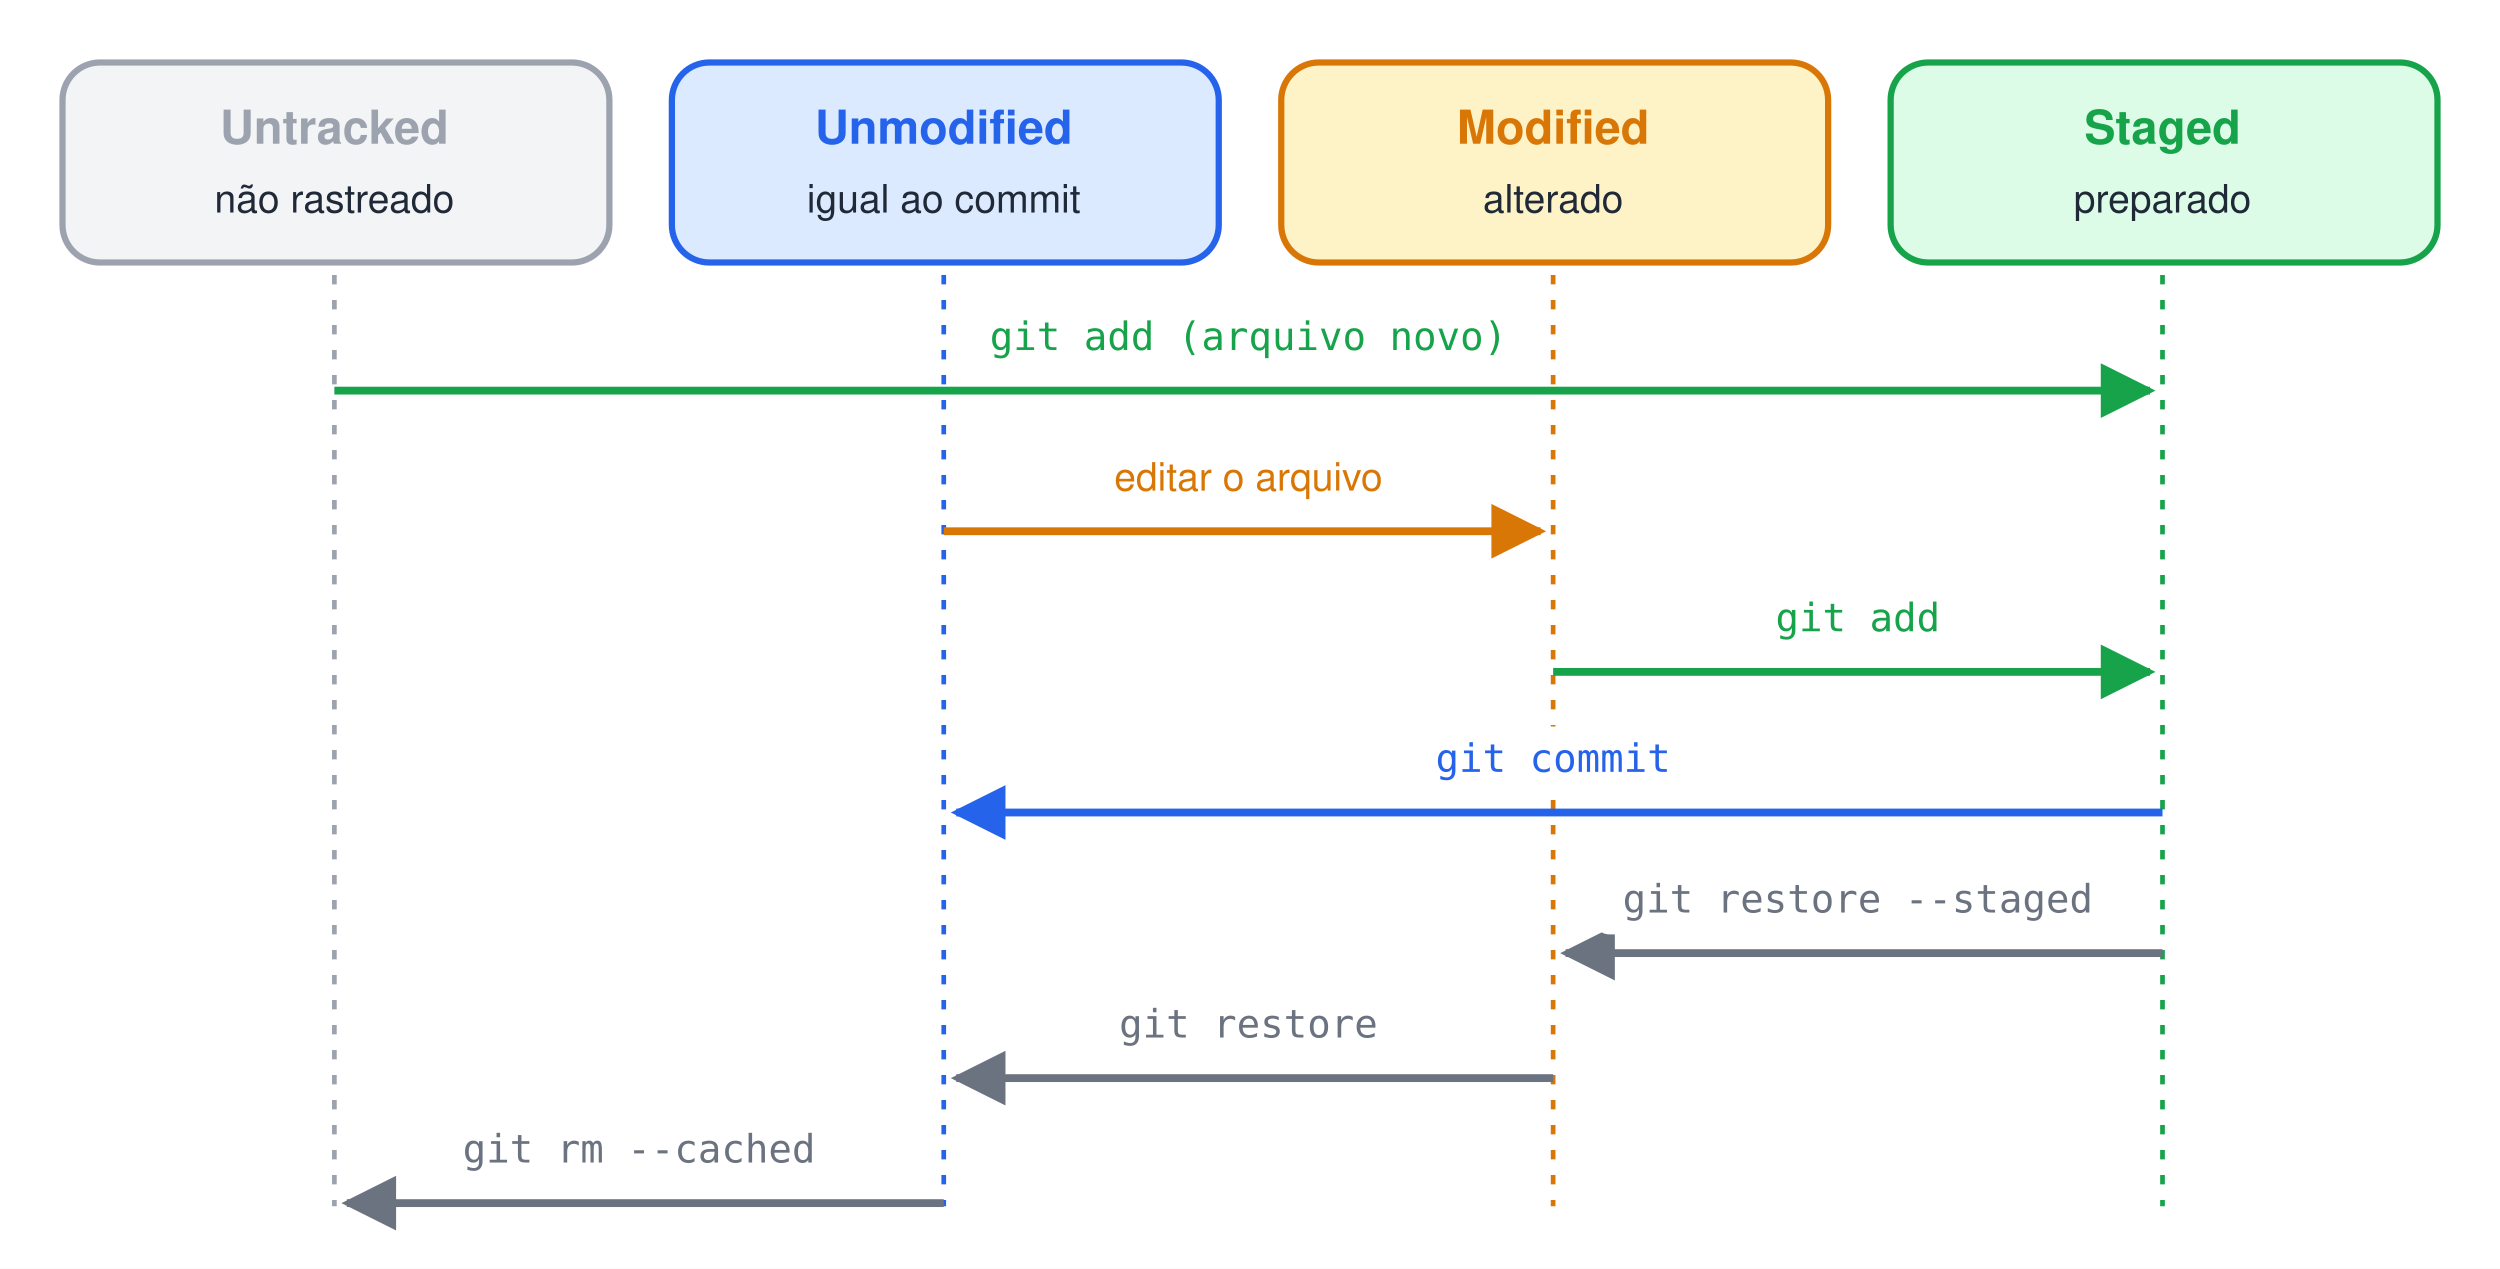
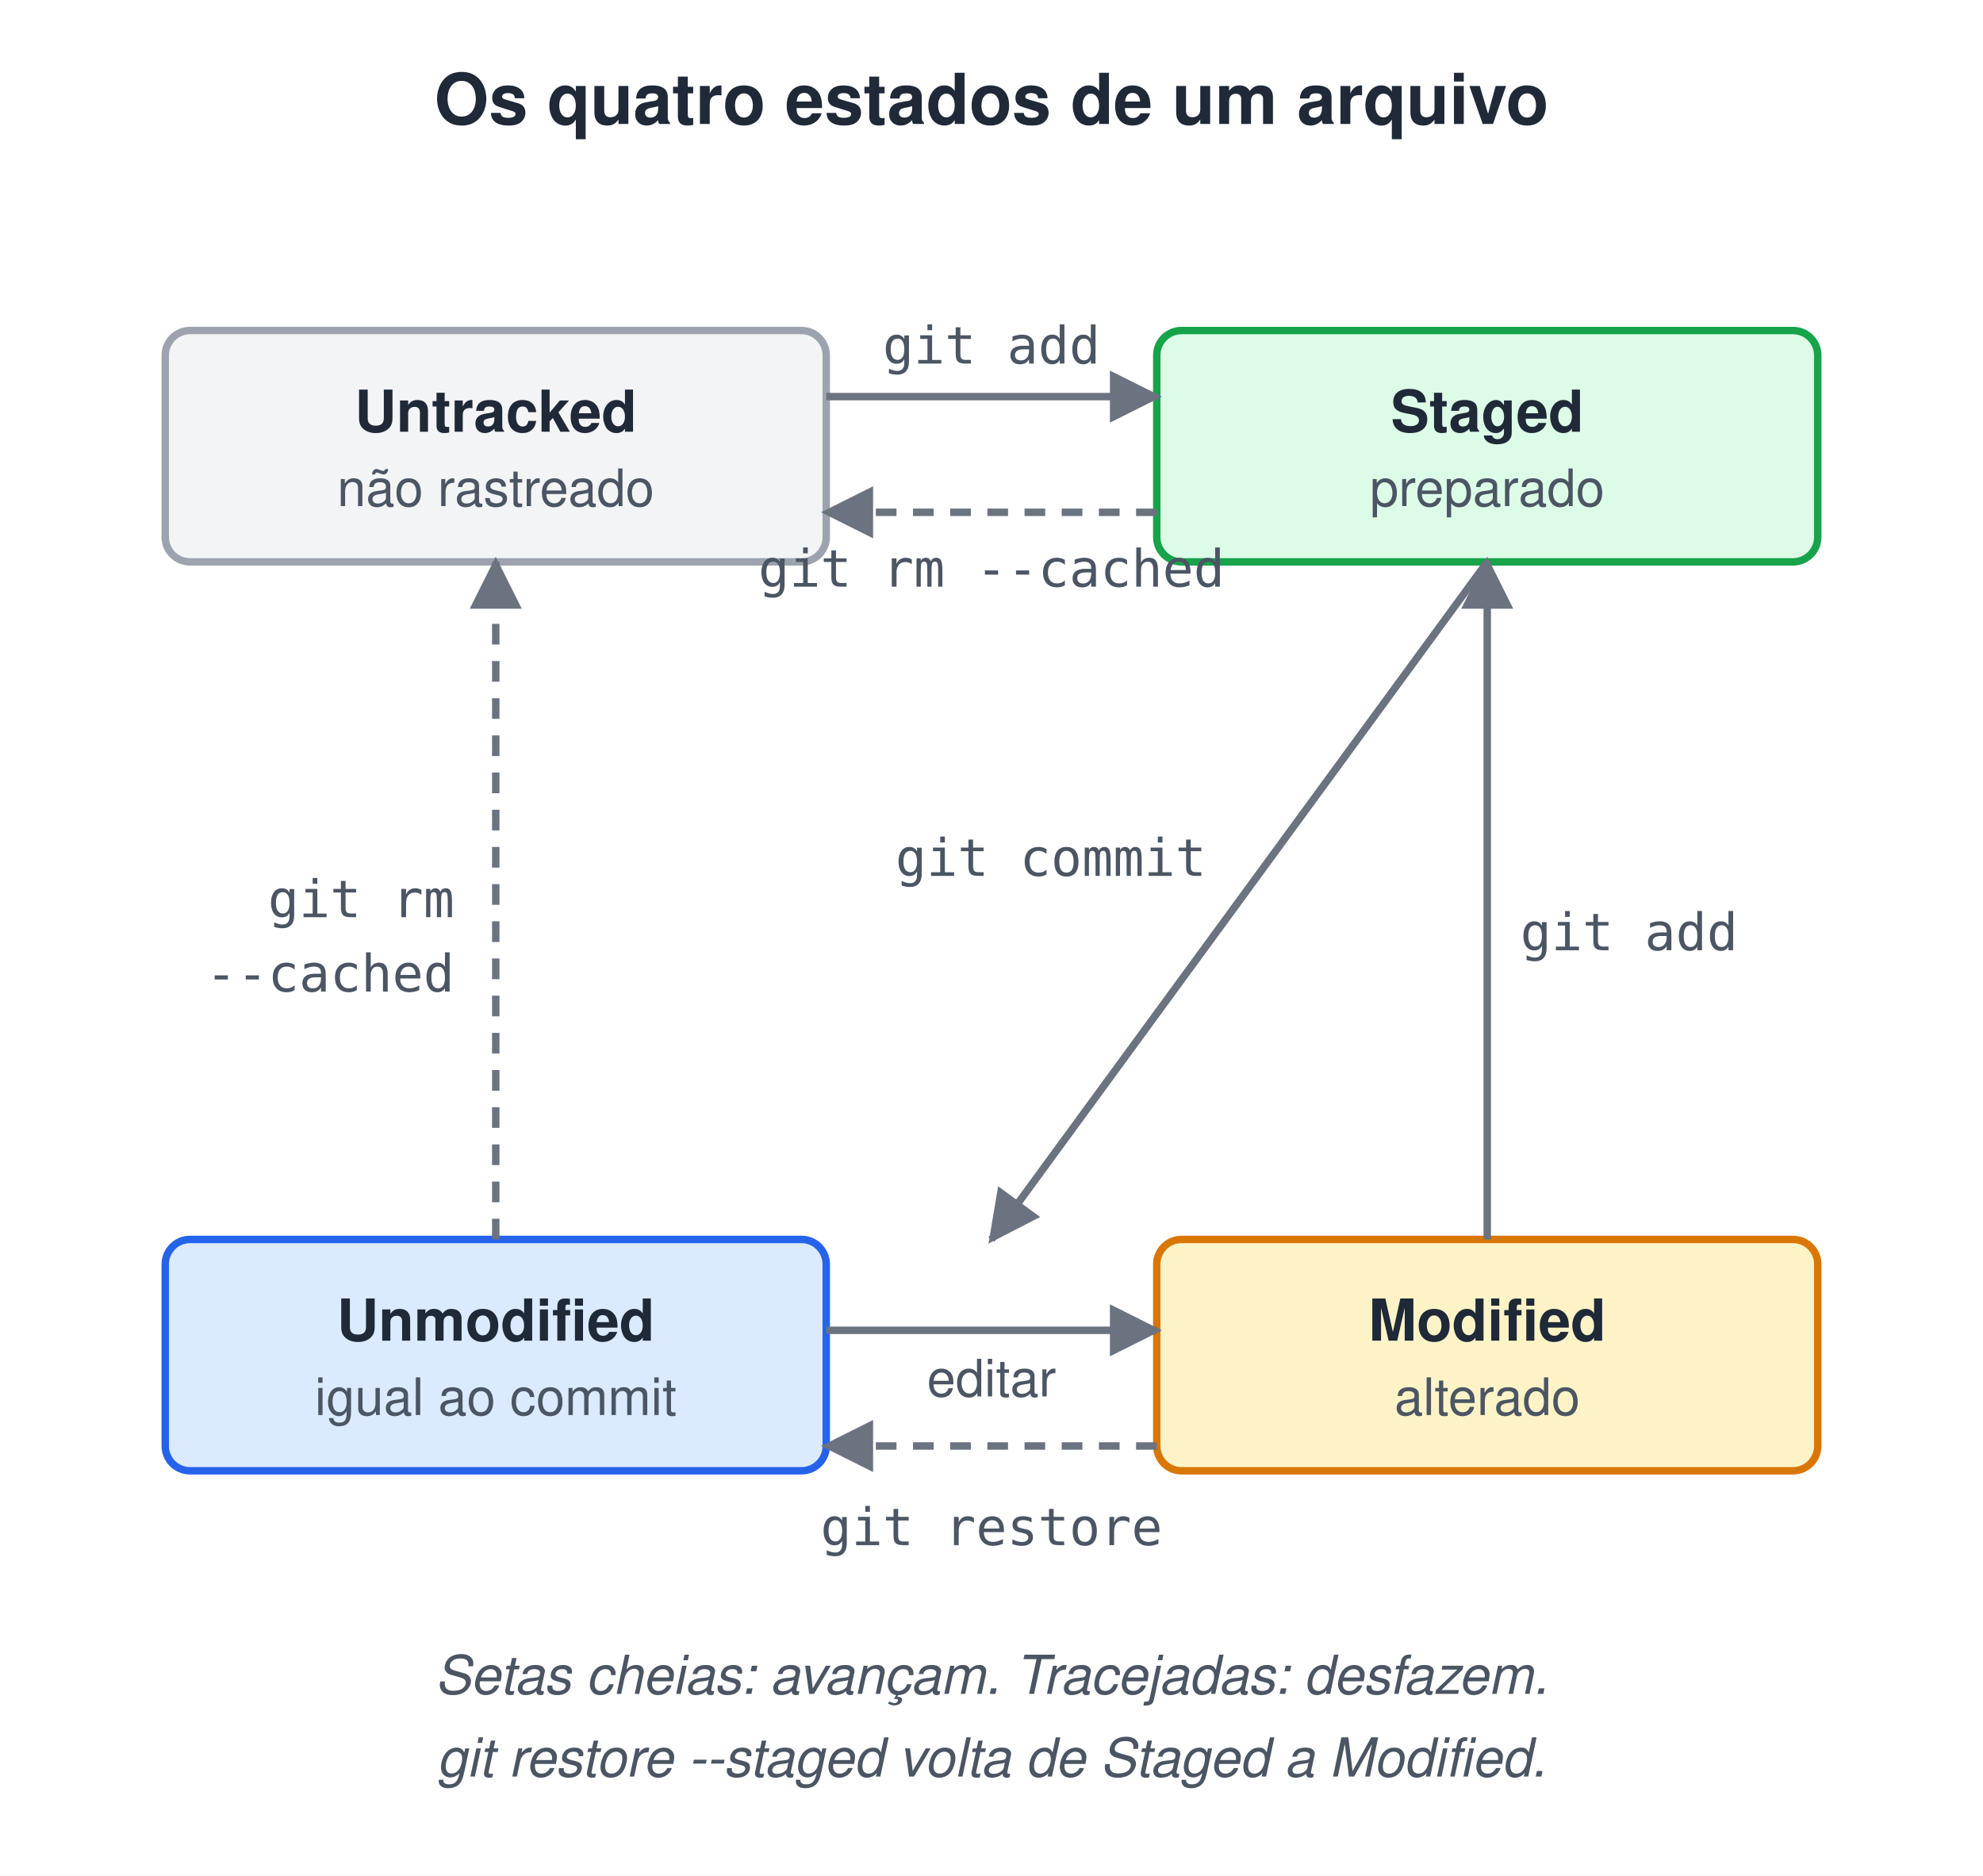
- <svg xmlns="http://www.w3.org/2000/svg" width="800" height="406" viewBox="0 0 800 406">
-   <style>text{font-family:Helvetica, Arial, 'DejaVu Sans', sans-serif}.m{font-family:Menlo, Consolas, 'DejaVu Sans Mono', monospace}</style>
+ <svg xmlns="http://www.w3.org/2000/svg" width="480" height="454" viewBox="0 0 480 454">
+   <style>text{white-space:pre;font-family:Helvetica,Arial,sans-serif;font-size:14px;fill:#1F2937}.t{font-size:17px;font-weight:bold}.b{font-weight:bold}.m{font-family:Menlo,Consolas,monospace;font-size:13px}.s{font-size:12.5px;fill:#4B5563}.n{font-size:13px;font-style:italic;fill:#4B5563}.c{text-anchor:middle}.r{text-anchor:end}.xB{fill:#DBEAFE;stroke:#2563EB}.xG{fill:#DCFCE7;stroke:#16A34A}.xO{fill:#FEF3C7;stroke:#D97706}.xP{fill:#EDE9FE;stroke:#7C3AED}.xR{fill:#FEE2E2;stroke:#DC2626}.xY{fill:#F3F4F6;stroke:#9CA3AF}.xW{fill:#fff;stroke:#9CA3AF}.xT{fill:#CCFBF1;stroke:#0D9488}.xK{fill:#FCE7F3;stroke:#DB2777}rect,ellipse,polygon{stroke-width:1.8}.l{stroke:#6B7280;stroke-width:1.8;fill:none}.d{stroke-dasharray:5 4}</style>
  <defs>
-     <marker id="arg" viewBox="0 0 10 10" refX="9" refY="5" markerWidth="7" markerHeight="7" orient="auto-start-reverse">
-       <path d="M0,0 L10,5 L0,10 z" fill="#6B7280" />
-     </marker>
-     <marker id="arb" viewBox="0 0 10 10" refX="9" refY="5" markerWidth="7" markerHeight="7" orient="auto-start-reverse">
-       <path d="M0,0 L10,5 L0,10 z" fill="#2563EB" />
-     </marker>
-     <marker id="arv" viewBox="0 0 10 10" refX="9" refY="5" markerWidth="7" markerHeight="7" orient="auto-start-reverse">
-       <path d="M0,0 L10,5 L0,10 z" fill="#16A34A" />
-     </marker>
-     <marker id="aro" viewBox="0 0 10 10" refX="9" refY="5" markerWidth="7" markerHeight="7" orient="auto-start-reverse">
-       <path d="M0,0 L10,5 L0,10 z" fill="#D97706" />
+     <marker id="a" viewBox="0 0 10 10" refX="9" refY="5" markerWidth="7" markerHeight="7" orient="auto-start-reverse">
+       <path d="M0,0L10,5L0,10z" fill="#6B7280" />
    </marker>
  </defs>
-   <rect width="100%" height="100%" fill="#ffffff" />
-   <rect x="20" y="20" width="175" height="64" rx="12" fill="#F3F4F6" stroke="#9CA3AF" stroke-width="2" />
-   <text x="107" y="46" font-size="15" font-weight="bold" fill="#9CA3AF" text-anchor="middle">Untracked</text>
-   <text x="107" y="68" font-size="12.5" fill="#1F2937" text-anchor="middle">não rastreado</text>
-   <line x1="107" y1="88" x2="107" y2="386" stroke="#9CA3AF" stroke-width="1.5" stroke-dasharray="3 5" />
-   <rect x="215" y="20" width="175" height="64" rx="12" fill="#DBEAFE" stroke="#2563EB" stroke-width="2" />
-   <text x="302" y="46" font-size="15" font-weight="bold" fill="#2563EB" text-anchor="middle">Unmodified</text>
-   <text x="302" y="68" font-size="12.5" fill="#1F2937" text-anchor="middle">igual ao commit</text>
-   <line x1="302" y1="88" x2="302" y2="386" stroke="#2563EB" stroke-width="1.5" stroke-dasharray="3 5" />
-   <rect x="410" y="20" width="175" height="64" rx="12" fill="#FEF3C7" stroke="#D97706" stroke-width="2" />
-   <text x="497" y="46" font-size="15" font-weight="bold" fill="#D97706" text-anchor="middle">Modified</text>
-   <text x="497" y="68" font-size="12.5" fill="#1F2937" text-anchor="middle">alterado</text>
-   <line x1="497" y1="88" x2="497" y2="386" stroke="#D97706" stroke-width="1.5" stroke-dasharray="3 5" />
-   <rect x="605" y="20" width="175" height="64" rx="12" fill="#DCFCE7" stroke="#16A34A" stroke-width="2" />
-   <text x="692" y="46" font-size="15" font-weight="bold" fill="#16A34A" text-anchor="middle">Staged</text>
-   <text x="692" y="68" font-size="12.5" fill="#1F2937" text-anchor="middle">preparado</text>
-   <line x1="692" y1="88" x2="692" y2="386" stroke="#16A34A" stroke-width="1.5" stroke-dasharray="3 5" />
-   <line x1="107" y1="125" x2="688" y2="125" stroke="#16A34A" stroke-width="2.5" marker-end="url(#arv)" />
-   <rect x="307.2" y="97.5" width="184.5" height="21.5" rx="5" fill="#fff" stroke="#fff" stroke-width="0" />
-   <text x="399.5" y="112" class="m" font-size="12.5" fill="#16A34A" text-anchor="middle">git add (arquivo novo)</text>
-   <line x1="302" y1="170" x2="493" y2="170" stroke="#D97706" stroke-width="2.5" marker-end="url(#aro)" />
-   <rect x="336.5" y="142.5" width="126" height="21.5" rx="5" fill="#fff" stroke="#fff" stroke-width="0" />
-   <text x="399.5" y="157" font-size="12.5" fill="#D97706" text-anchor="middle">editar o arquivo</text>
-   <line x1="497" y1="215" x2="688" y2="215" stroke="#16A34A" stroke-width="2.5" marker-end="url(#arv)" />
-   <rect x="560.4" y="187.5" width="68.2" height="21.5" rx="5" fill="#fff" stroke="#fff" stroke-width="0" />
-   <text x="594.5" y="202" class="m" font-size="12.5" fill="#16A34A" text-anchor="middle">git add</text>
-   <line x1="692" y1="260" x2="306" y2="260" stroke="#2563EB" stroke-width="2.5" marker-end="url(#arb)" />
-   <rect x="451.2" y="232.5" width="91.5" height="21.5" rx="5" fill="#fff" stroke="#fff" stroke-width="0" />
-   <text x="497" y="247" class="m" font-size="12.5" fill="#2563EB" text-anchor="middle">git commit</text>
-   <line x1="692" y1="305" x2="501" y2="305" stroke="#6B7280" stroke-width="2.5" marker-end="url(#arg)" />
-   <rect x="510" y="277.5" width="169" height="21.5" rx="5" fill="#fff" stroke="#fff" stroke-width="0" />
-   <text x="594.5" y="292" class="m" font-size="12.5" fill="#6B7280" text-anchor="middle">git restore --staged</text>
-   <line x1="497" y1="345" x2="306" y2="345" stroke="#6B7280" stroke-width="2.5" marker-end="url(#arg)" />
-   <rect x="349.9" y="317.5" width="99.2" height="21.5" rx="5" fill="#fff" stroke="#fff" stroke-width="0" />
-   <text x="399.5" y="332" class="m" font-size="12.5" fill="#6B7280" text-anchor="middle">git restore</text>
-   <line x1="302" y1="385" x2="111" y2="385" stroke="#6B7280" stroke-width="2.5" marker-end="url(#arg)" />
-   <rect x="139.4" y="357.5" width="130.2" height="21.5" rx="5" fill="#fff" stroke="#fff" stroke-width="0" />
-   <text x="204.5" y="372" class="m" font-size="12.5" fill="#6B7280" text-anchor="middle">git rm --cached</text>
+   <rect width="100%" height="100%" fill="#fff" />
+   <text x="240.0" y="30" class="t c">Os quatro estados de um arquivo</text>
+   <rect x="40" y="80" width="160" height="56" rx="6" class="xY" />
+   <text x="120.0" y="104.5" class="b c">Untracked</text>
+   <text x="120.0" y="122.5" class="s c">não rastreado</text>
+   <rect x="280" y="80" width="160" height="56" rx="6" class="xG" />
+   <text x="360.0" y="104.5" class="b c">Staged</text>
+   <text x="360.0" y="122.5" class="s c">preparado</text>
+   <rect x="40" y="300" width="160" height="56" rx="6" class="xB" />
+   <text x="120.0" y="324.5" class="b c">Unmodified</text>
+   <text x="120.0" y="342.5" class="s c">igual ao commit</text>
+   <rect x="280" y="300" width="160" height="56" rx="6" class="xO" />
+   <text x="360.0" y="324.5" class="b c">Modified</text>
+   <text x="360.0" y="342.5" class="s c">alterado</text>
+   <path d="M200,96 L280,96" class="l" marker-end="url(#a)" />
+   <text x="240" y="88" class="m s c">git add</text>
+   <path d="M360,136 L240,300" class="l" marker-end="url(#a)" />
+   <text x="292" y="212" class="m s r">git commit</text>
+   <path d="M200,322 L280,322" class="l" marker-end="url(#a)" />
+   <text x="240" y="338" class="s c">editar</text>
+   <path d="M360,300 L360,136" class="l" marker-end="url(#a)" />
+   <text x="368" y="230" class="m s">git add</text>
+   <path d="M280,124 L200,124" class="l d" marker-end="url(#a)" />
+   <text x="240" y="142" class="m s c">git rm --cached</text>
+   <path d="M280,350 L200,350" class="l d" marker-end="url(#a)" />
+   <text x="240" y="374" class="m s c">git restore</text>
+   <path d="M120,300 L120,136" class="l d" marker-end="url(#a)" />
+   <text x="110" y="222" class="m s r">git rm</text>
+   <text x="110" y="240" class="m s r">--cached</text>
+   <text x="240.0" y="410" class="n c">Setas cheias: avançam. Tracejadas: desfazem.</text>
+   <text x="240.0" y="430" class="n c">git restore --staged volta de Staged a Modified.</text>
</svg>
